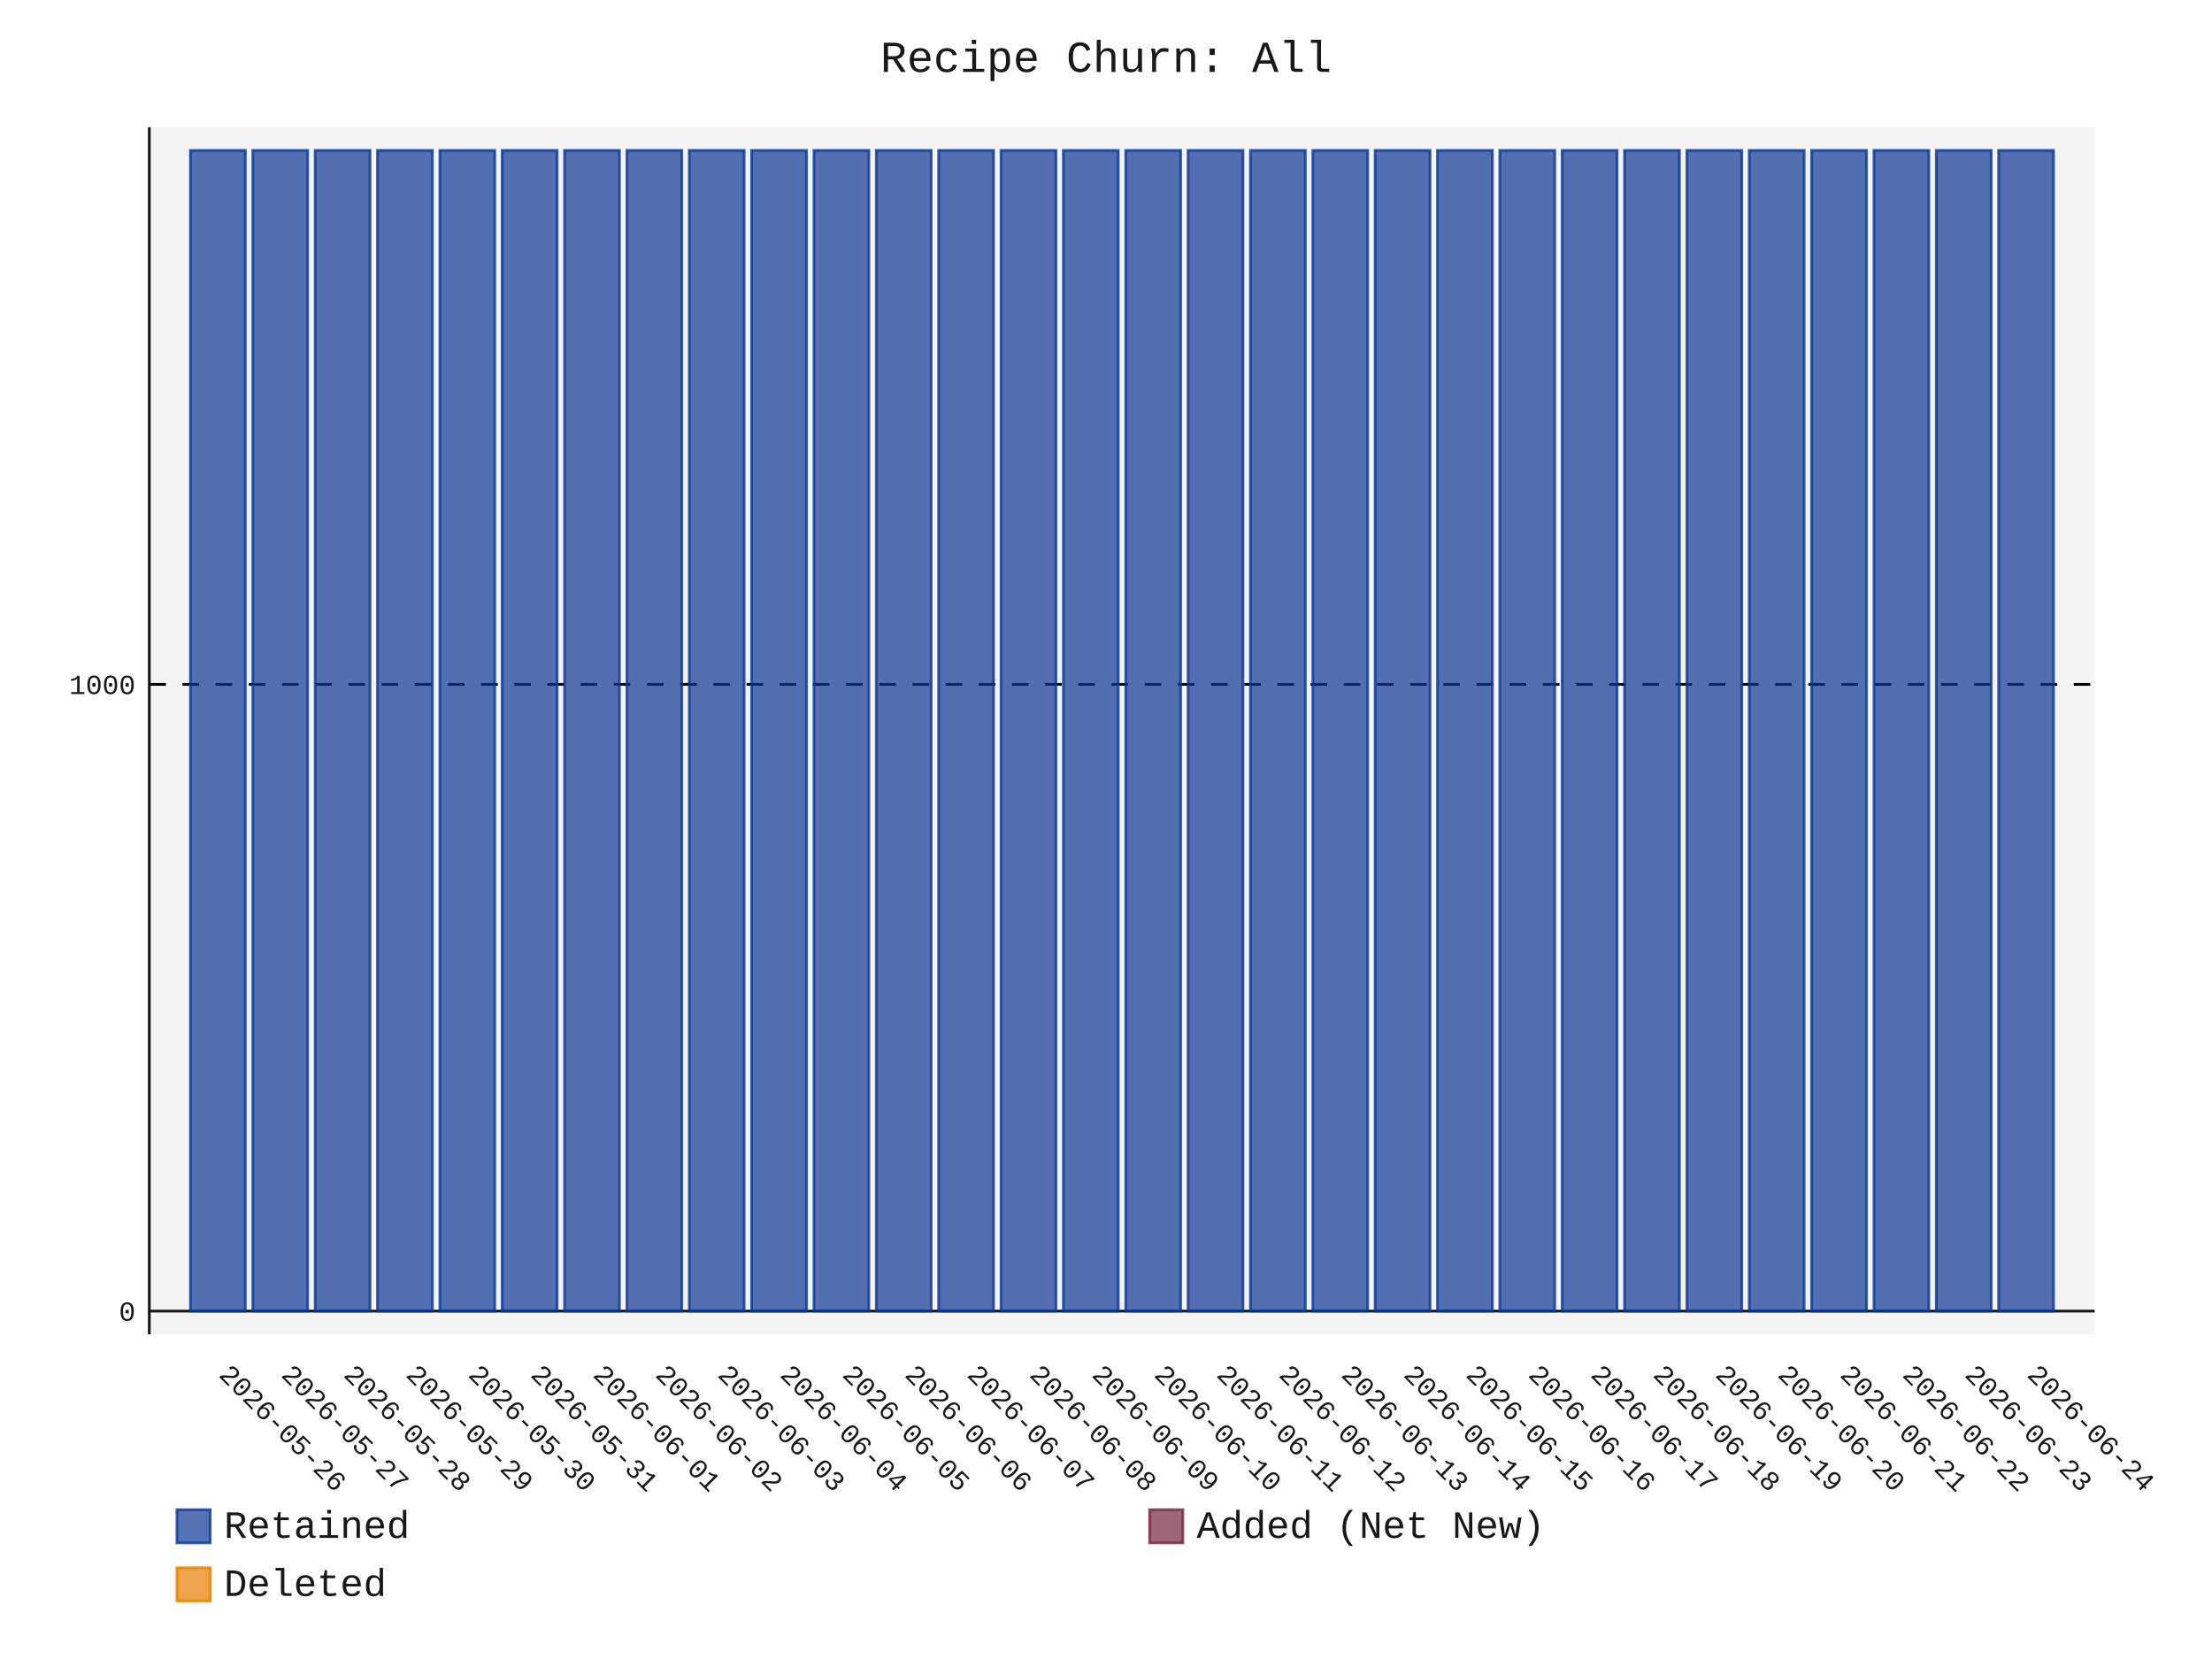
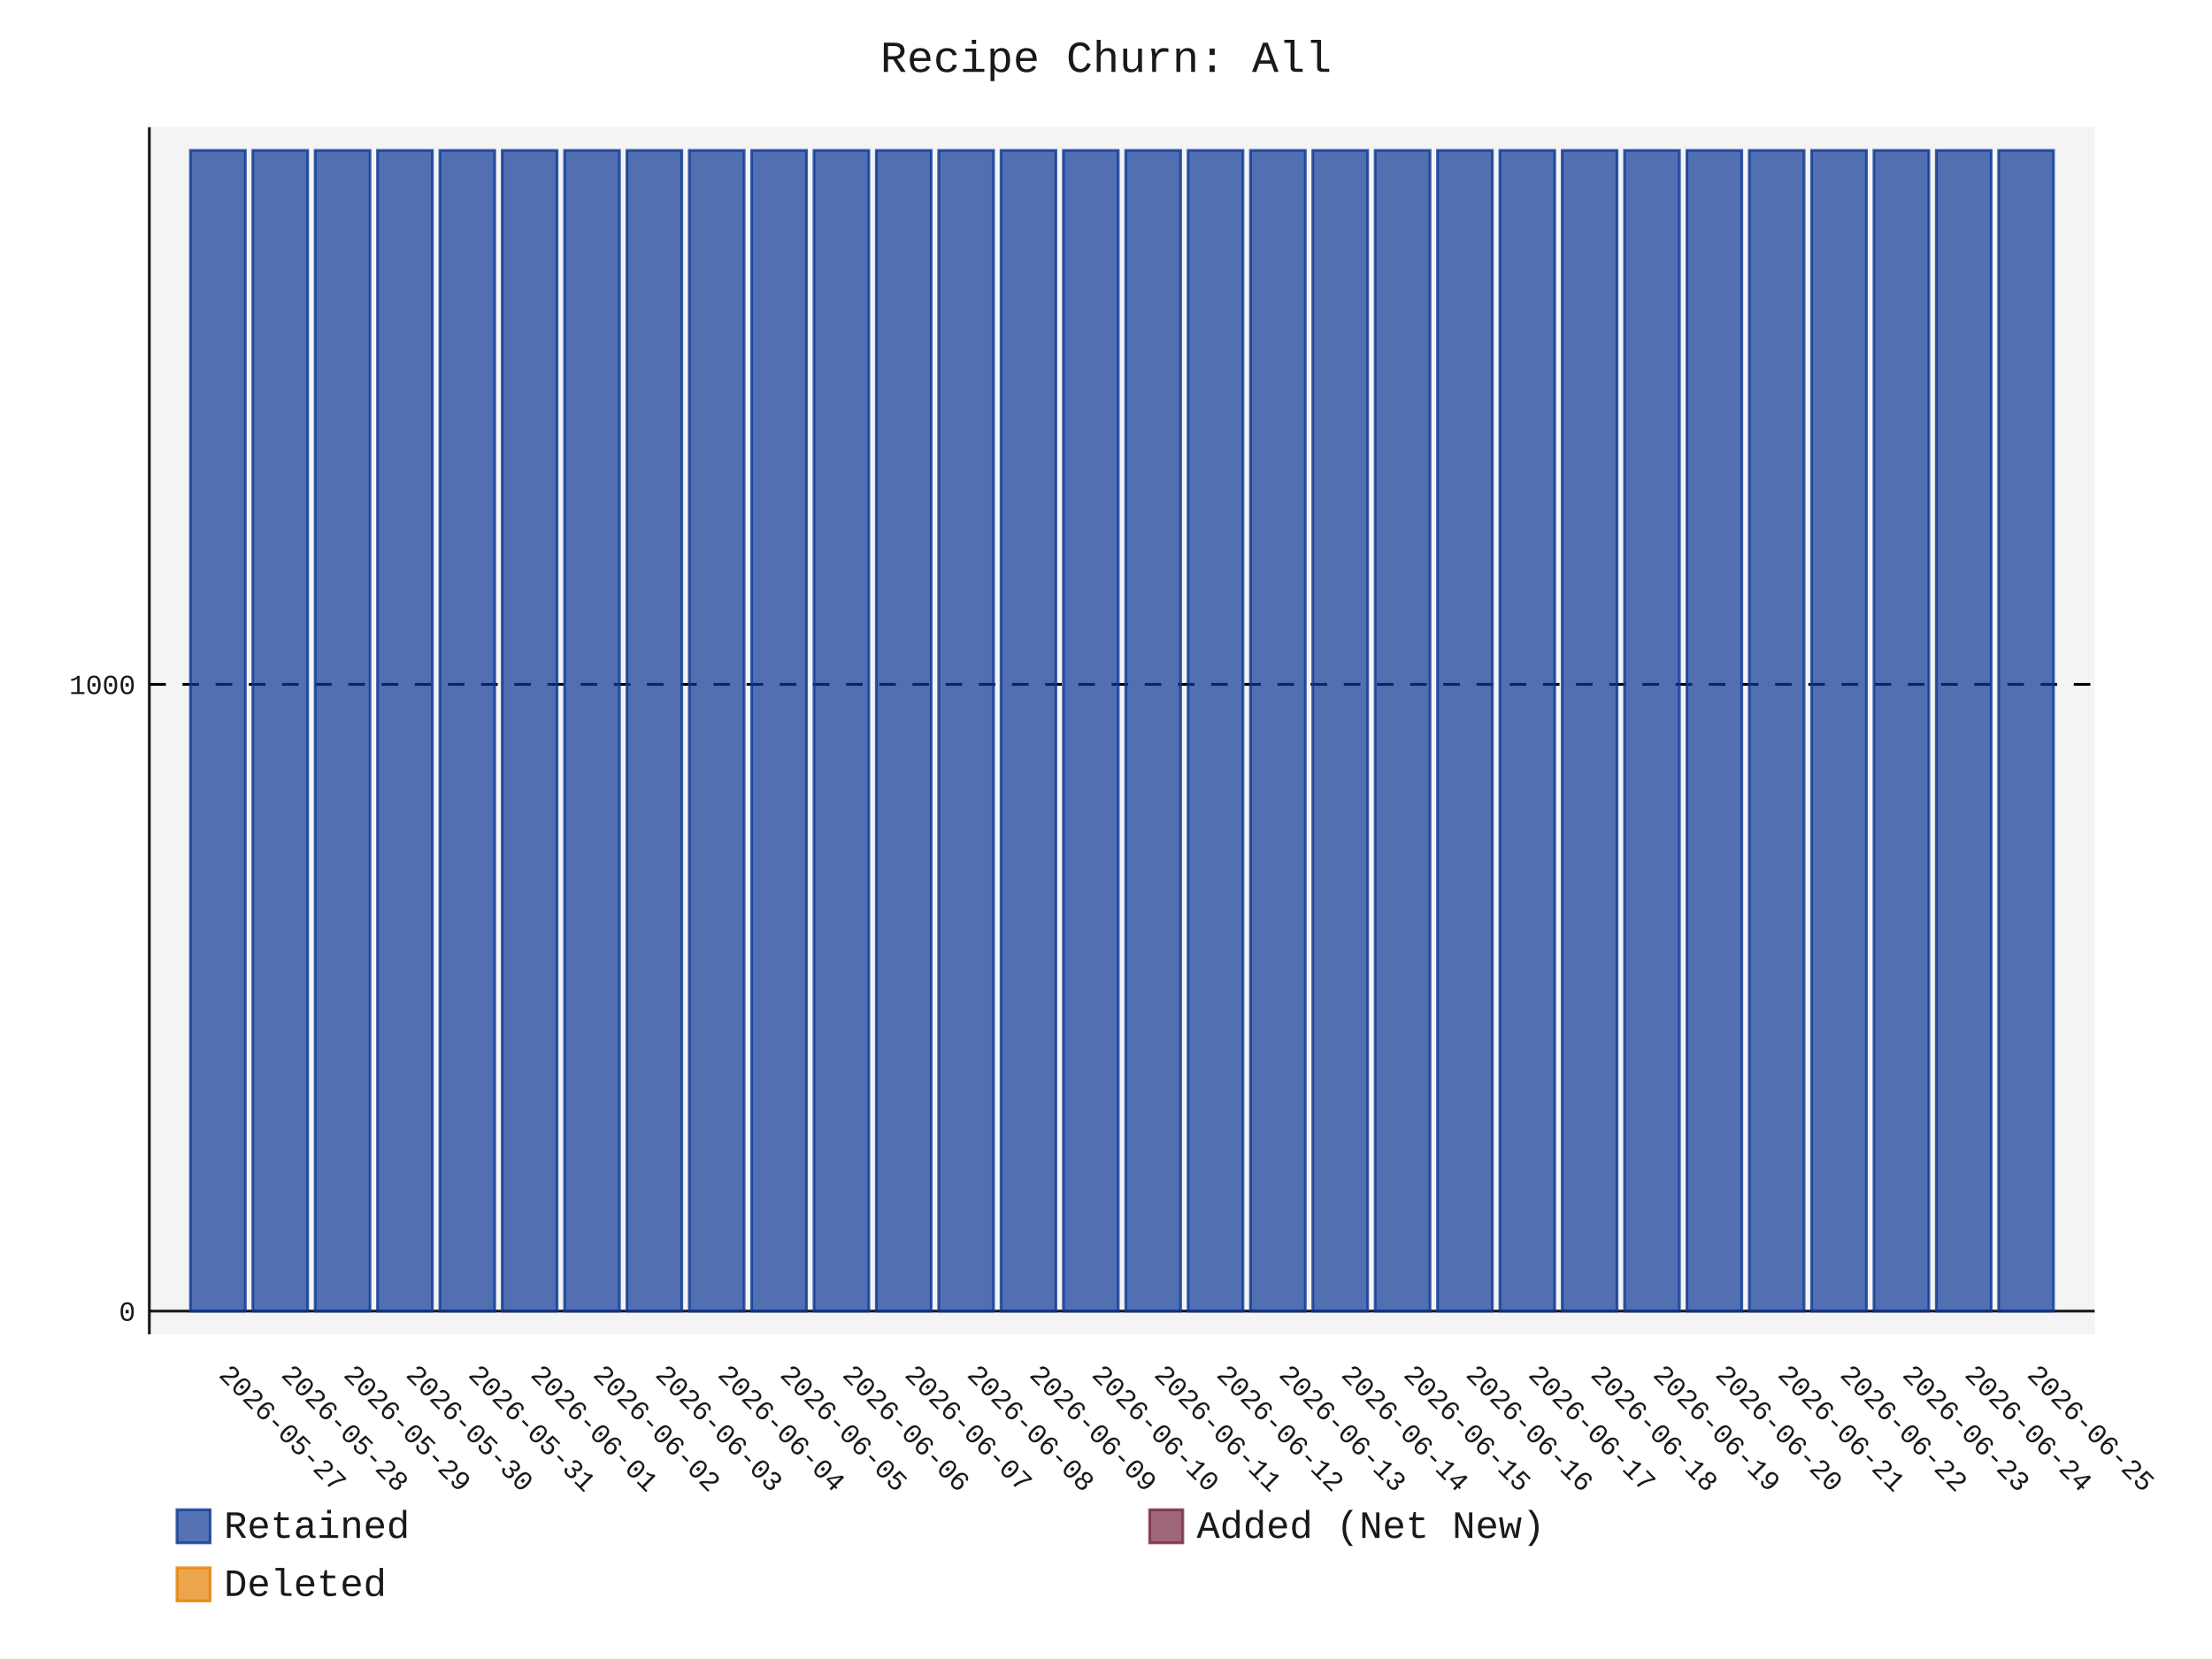
- <svg xmlns="http://www.w3.org/2000/svg" id="chart-4ea294ec-2086-452f-b49c-1ad17ffafcce" class="pygal-chart" viewBox="0 0 800 600">
+ <svg xmlns="http://www.w3.org/2000/svg" id="chart-05c0dc2a-1ed8-486a-aa47-1b2eb41c9c93" class="pygal-chart" viewBox="0 0 800 600">
  <defs>
-     <style type="text/css">#chart-4ea294ec-2086-452f-b49c-1ad17ffafcce{-webkit-user-select:none;-webkit-font-smoothing:antialiased;font-family:Consolas,"Liberation Mono",Menlo,Courier,monospace}#chart-4ea294ec-2086-452f-b49c-1ad17ffafcce .title{font-family:Consolas,"Liberation Mono",Menlo,Courier,monospace;font-size:16px}#chart-4ea294ec-2086-452f-b49c-1ad17ffafcce .legends .legend text{font-family:Consolas,"Liberation Mono",Menlo,Courier,monospace;font-size:14px}#chart-4ea294ec-2086-452f-b49c-1ad17ffafcce .axis text{font-family:Consolas,"Liberation Mono",Menlo,Courier,monospace;font-size:10px}#chart-4ea294ec-2086-452f-b49c-1ad17ffafcce .axis text.major{font-family:Consolas,"Liberation Mono",Menlo,Courier,monospace;font-size:10px}#chart-4ea294ec-2086-452f-b49c-1ad17ffafcce .text-overlay text.value{font-family:Consolas,"Liberation Mono",Menlo,Courier,monospace;font-size:16px}#chart-4ea294ec-2086-452f-b49c-1ad17ffafcce .text-overlay text.label{font-family:Consolas,"Liberation Mono",Menlo,Courier,monospace;font-size:10px}#chart-4ea294ec-2086-452f-b49c-1ad17ffafcce .tooltip{font-family:Consolas,"Liberation Mono",Menlo,Courier,monospace;font-size:14px}#chart-4ea294ec-2086-452f-b49c-1ad17ffafcce text.no_data{font-family:Consolas,"Liberation Mono",Menlo,Courier,monospace;font-size:64px}
- #chart-4ea294ec-2086-452f-b49c-1ad17ffafcce{background-color:transparent}#chart-4ea294ec-2086-452f-b49c-1ad17ffafcce path,#chart-4ea294ec-2086-452f-b49c-1ad17ffafcce line,#chart-4ea294ec-2086-452f-b49c-1ad17ffafcce rect,#chart-4ea294ec-2086-452f-b49c-1ad17ffafcce circle{-webkit-transition:150ms;-moz-transition:150ms;transition:150ms}#chart-4ea294ec-2086-452f-b49c-1ad17ffafcce .graph &gt; .background{fill:transparent}#chart-4ea294ec-2086-452f-b49c-1ad17ffafcce .plot &gt; .background{fill:rgba(240,240,240,0.7)}#chart-4ea294ec-2086-452f-b49c-1ad17ffafcce .graph{fill:rgba(0,0,0,0.9)}#chart-4ea294ec-2086-452f-b49c-1ad17ffafcce text.no_data{fill:rgba(0,0,0,0.9)}#chart-4ea294ec-2086-452f-b49c-1ad17ffafcce .title{fill:rgba(0,0,0,0.9)}#chart-4ea294ec-2086-452f-b49c-1ad17ffafcce .legends .legend text{fill:rgba(0,0,0,0.9)}#chart-4ea294ec-2086-452f-b49c-1ad17ffafcce .legends .legend:hover text{fill:rgba(0,0,0,0.9)}#chart-4ea294ec-2086-452f-b49c-1ad17ffafcce .axis .line{stroke:rgba(0,0,0,0.9)}#chart-4ea294ec-2086-452f-b49c-1ad17ffafcce .axis .guide.line{stroke:rgba(0,0,0,0.5)}#chart-4ea294ec-2086-452f-b49c-1ad17ffafcce .axis .major.line{stroke:rgba(0,0,0,0.9)}#chart-4ea294ec-2086-452f-b49c-1ad17ffafcce .axis text.major{fill:rgba(0,0,0,0.9)}#chart-4ea294ec-2086-452f-b49c-1ad17ffafcce .axis.y .guides:hover .guide.line,#chart-4ea294ec-2086-452f-b49c-1ad17ffafcce .line-graph .axis.x .guides:hover .guide.line,#chart-4ea294ec-2086-452f-b49c-1ad17ffafcce .stackedline-graph .axis.x .guides:hover .guide.line,#chart-4ea294ec-2086-452f-b49c-1ad17ffafcce .xy-graph .axis.x .guides:hover .guide.line{stroke:rgba(0,0,0,0.9)}#chart-4ea294ec-2086-452f-b49c-1ad17ffafcce .axis .guides:hover text{fill:rgba(0,0,0,0.9)}#chart-4ea294ec-2086-452f-b49c-1ad17ffafcce .reactive{fill-opacity:.7;stroke-opacity:.8;stroke-width:1}#chart-4ea294ec-2086-452f-b49c-1ad17ffafcce .ci{stroke:rgba(0,0,0,0.9)}#chart-4ea294ec-2086-452f-b49c-1ad17ffafcce .reactive.active,#chart-4ea294ec-2086-452f-b49c-1ad17ffafcce .active .reactive{fill-opacity:.8;stroke-opacity:.9;stroke-width:4}#chart-4ea294ec-2086-452f-b49c-1ad17ffafcce .ci .reactive.active{stroke-width:1.5}#chart-4ea294ec-2086-452f-b49c-1ad17ffafcce .series text{fill:rgba(0,0,0,0.9)}#chart-4ea294ec-2086-452f-b49c-1ad17ffafcce .tooltip rect{fill:rgba(240,240,240,0.7);stroke:rgba(0,0,0,0.9);-webkit-transition:opacity 150ms;-moz-transition:opacity 150ms;transition:opacity 150ms}#chart-4ea294ec-2086-452f-b49c-1ad17ffafcce .tooltip .label{fill:rgba(0,0,0,0.9)}#chart-4ea294ec-2086-452f-b49c-1ad17ffafcce .tooltip .label{fill:rgba(0,0,0,0.9)}#chart-4ea294ec-2086-452f-b49c-1ad17ffafcce .tooltip .legend{font-size:.8em;fill:rgba(0,0,0,0.5)}#chart-4ea294ec-2086-452f-b49c-1ad17ffafcce .tooltip .x_label{font-size:.6em;fill:rgba(0,0,0,0.9)}#chart-4ea294ec-2086-452f-b49c-1ad17ffafcce .tooltip .xlink{font-size:.5em;text-decoration:underline}#chart-4ea294ec-2086-452f-b49c-1ad17ffafcce .tooltip .value{font-size:1.5em}#chart-4ea294ec-2086-452f-b49c-1ad17ffafcce .bound{font-size:.5em}#chart-4ea294ec-2086-452f-b49c-1ad17ffafcce .max-value{font-size:.75em;fill:rgba(0,0,0,0.5)}#chart-4ea294ec-2086-452f-b49c-1ad17ffafcce .map-element{fill:rgba(240,240,240,0.7);stroke:rgba(0,0,0,0.5) !important}#chart-4ea294ec-2086-452f-b49c-1ad17ffafcce .map-element .reactive{fill-opacity:inherit;stroke-opacity:inherit}#chart-4ea294ec-2086-452f-b49c-1ad17ffafcce .color-0,#chart-4ea294ec-2086-452f-b49c-1ad17ffafcce .color-0 a:visited{stroke:rgb(12,55,149);fill:rgb(12,55,149)}#chart-4ea294ec-2086-452f-b49c-1ad17ffafcce .color-1,#chart-4ea294ec-2086-452f-b49c-1ad17ffafcce .color-1 a:visited{stroke:rgb(117,38,65);fill:rgb(117,38,65)}#chart-4ea294ec-2086-452f-b49c-1ad17ffafcce .color-2,#chart-4ea294ec-2086-452f-b49c-1ad17ffafcce .color-2 a:visited{stroke:rgb(228,127,0);fill:rgb(228,127,0)}#chart-4ea294ec-2086-452f-b49c-1ad17ffafcce .text-overlay .color-0 text{fill:black}#chart-4ea294ec-2086-452f-b49c-1ad17ffafcce .text-overlay .color-1 text{fill:black}#chart-4ea294ec-2086-452f-b49c-1ad17ffafcce .text-overlay .color-2 text{fill:black}
- #chart-4ea294ec-2086-452f-b49c-1ad17ffafcce text.no_data{text-anchor:middle}#chart-4ea294ec-2086-452f-b49c-1ad17ffafcce .guide.line{fill:none}#chart-4ea294ec-2086-452f-b49c-1ad17ffafcce .centered{text-anchor:middle}#chart-4ea294ec-2086-452f-b49c-1ad17ffafcce .title{text-anchor:middle}#chart-4ea294ec-2086-452f-b49c-1ad17ffafcce .legends .legend text{fill-opacity:1}#chart-4ea294ec-2086-452f-b49c-1ad17ffafcce .axis.x text{text-anchor:middle}#chart-4ea294ec-2086-452f-b49c-1ad17ffafcce .axis.x:not(.web) text[transform]{text-anchor:start}#chart-4ea294ec-2086-452f-b49c-1ad17ffafcce .axis.x:not(.web) text[transform].backwards{text-anchor:end}#chart-4ea294ec-2086-452f-b49c-1ad17ffafcce .axis.y text{text-anchor:end}#chart-4ea294ec-2086-452f-b49c-1ad17ffafcce .axis.y text[transform].backwards{text-anchor:start}#chart-4ea294ec-2086-452f-b49c-1ad17ffafcce .axis.y2 text{text-anchor:start}#chart-4ea294ec-2086-452f-b49c-1ad17ffafcce .axis.y2 text[transform].backwards{text-anchor:end}#chart-4ea294ec-2086-452f-b49c-1ad17ffafcce .axis .guide.line{stroke-dasharray:4,4;stroke:black}#chart-4ea294ec-2086-452f-b49c-1ad17ffafcce .axis .major.guide.line{stroke-dasharray:6,6;stroke:black}#chart-4ea294ec-2086-452f-b49c-1ad17ffafcce .horizontal .axis.y .guide.line,#chart-4ea294ec-2086-452f-b49c-1ad17ffafcce .horizontal .axis.y2 .guide.line,#chart-4ea294ec-2086-452f-b49c-1ad17ffafcce .vertical .axis.x .guide.line{opacity:0}#chart-4ea294ec-2086-452f-b49c-1ad17ffafcce .horizontal .axis.always_show .guide.line,#chart-4ea294ec-2086-452f-b49c-1ad17ffafcce .vertical .axis.always_show .guide.line{opacity:1 !important}#chart-4ea294ec-2086-452f-b49c-1ad17ffafcce .axis.y .guides:hover .guide.line,#chart-4ea294ec-2086-452f-b49c-1ad17ffafcce .axis.y2 .guides:hover .guide.line,#chart-4ea294ec-2086-452f-b49c-1ad17ffafcce .axis.x .guides:hover .guide.line{opacity:1}#chart-4ea294ec-2086-452f-b49c-1ad17ffafcce .axis .guides:hover text{opacity:1}#chart-4ea294ec-2086-452f-b49c-1ad17ffafcce .nofill{fill:none}#chart-4ea294ec-2086-452f-b49c-1ad17ffafcce .subtle-fill{fill-opacity:.2}#chart-4ea294ec-2086-452f-b49c-1ad17ffafcce .dot{stroke-width:1px;fill-opacity:1;stroke-opacity:1}#chart-4ea294ec-2086-452f-b49c-1ad17ffafcce .dot.active{stroke-width:5px}#chart-4ea294ec-2086-452f-b49c-1ad17ffafcce .dot.negative{fill:transparent}#chart-4ea294ec-2086-452f-b49c-1ad17ffafcce text,#chart-4ea294ec-2086-452f-b49c-1ad17ffafcce tspan{stroke:none !important}#chart-4ea294ec-2086-452f-b49c-1ad17ffafcce .series text.active{opacity:1}#chart-4ea294ec-2086-452f-b49c-1ad17ffafcce .tooltip rect{fill-opacity:.95;stroke-width:.5}#chart-4ea294ec-2086-452f-b49c-1ad17ffafcce .tooltip text{fill-opacity:1}#chart-4ea294ec-2086-452f-b49c-1ad17ffafcce .showable{visibility:hidden}#chart-4ea294ec-2086-452f-b49c-1ad17ffafcce .showable.shown{visibility:visible}#chart-4ea294ec-2086-452f-b49c-1ad17ffafcce .gauge-background{fill:rgba(229,229,229,1);stroke:none}#chart-4ea294ec-2086-452f-b49c-1ad17ffafcce .bg-lines{stroke:transparent;stroke-width:2px}</style>
+     <style type="text/css">#chart-05c0dc2a-1ed8-486a-aa47-1b2eb41c9c93{-webkit-user-select:none;-webkit-font-smoothing:antialiased;font-family:Consolas,"Liberation Mono",Menlo,Courier,monospace}#chart-05c0dc2a-1ed8-486a-aa47-1b2eb41c9c93 .title{font-family:Consolas,"Liberation Mono",Menlo,Courier,monospace;font-size:16px}#chart-05c0dc2a-1ed8-486a-aa47-1b2eb41c9c93 .legends .legend text{font-family:Consolas,"Liberation Mono",Menlo,Courier,monospace;font-size:14px}#chart-05c0dc2a-1ed8-486a-aa47-1b2eb41c9c93 .axis text{font-family:Consolas,"Liberation Mono",Menlo,Courier,monospace;font-size:10px}#chart-05c0dc2a-1ed8-486a-aa47-1b2eb41c9c93 .axis text.major{font-family:Consolas,"Liberation Mono",Menlo,Courier,monospace;font-size:10px}#chart-05c0dc2a-1ed8-486a-aa47-1b2eb41c9c93 .text-overlay text.value{font-family:Consolas,"Liberation Mono",Menlo,Courier,monospace;font-size:16px}#chart-05c0dc2a-1ed8-486a-aa47-1b2eb41c9c93 .text-overlay text.label{font-family:Consolas,"Liberation Mono",Menlo,Courier,monospace;font-size:10px}#chart-05c0dc2a-1ed8-486a-aa47-1b2eb41c9c93 .tooltip{font-family:Consolas,"Liberation Mono",Menlo,Courier,monospace;font-size:14px}#chart-05c0dc2a-1ed8-486a-aa47-1b2eb41c9c93 text.no_data{font-family:Consolas,"Liberation Mono",Menlo,Courier,monospace;font-size:64px}
+ #chart-05c0dc2a-1ed8-486a-aa47-1b2eb41c9c93{background-color:transparent}#chart-05c0dc2a-1ed8-486a-aa47-1b2eb41c9c93 path,#chart-05c0dc2a-1ed8-486a-aa47-1b2eb41c9c93 line,#chart-05c0dc2a-1ed8-486a-aa47-1b2eb41c9c93 rect,#chart-05c0dc2a-1ed8-486a-aa47-1b2eb41c9c93 circle{-webkit-transition:150ms;-moz-transition:150ms;transition:150ms}#chart-05c0dc2a-1ed8-486a-aa47-1b2eb41c9c93 .graph &gt; .background{fill:transparent}#chart-05c0dc2a-1ed8-486a-aa47-1b2eb41c9c93 .plot &gt; .background{fill:rgba(240,240,240,0.7)}#chart-05c0dc2a-1ed8-486a-aa47-1b2eb41c9c93 .graph{fill:rgba(0,0,0,0.9)}#chart-05c0dc2a-1ed8-486a-aa47-1b2eb41c9c93 text.no_data{fill:rgba(0,0,0,0.9)}#chart-05c0dc2a-1ed8-486a-aa47-1b2eb41c9c93 .title{fill:rgba(0,0,0,0.9)}#chart-05c0dc2a-1ed8-486a-aa47-1b2eb41c9c93 .legends .legend text{fill:rgba(0,0,0,0.9)}#chart-05c0dc2a-1ed8-486a-aa47-1b2eb41c9c93 .legends .legend:hover text{fill:rgba(0,0,0,0.9)}#chart-05c0dc2a-1ed8-486a-aa47-1b2eb41c9c93 .axis .line{stroke:rgba(0,0,0,0.9)}#chart-05c0dc2a-1ed8-486a-aa47-1b2eb41c9c93 .axis .guide.line{stroke:rgba(0,0,0,0.5)}#chart-05c0dc2a-1ed8-486a-aa47-1b2eb41c9c93 .axis .major.line{stroke:rgba(0,0,0,0.9)}#chart-05c0dc2a-1ed8-486a-aa47-1b2eb41c9c93 .axis text.major{fill:rgba(0,0,0,0.9)}#chart-05c0dc2a-1ed8-486a-aa47-1b2eb41c9c93 .axis.y .guides:hover .guide.line,#chart-05c0dc2a-1ed8-486a-aa47-1b2eb41c9c93 .line-graph .axis.x .guides:hover .guide.line,#chart-05c0dc2a-1ed8-486a-aa47-1b2eb41c9c93 .stackedline-graph .axis.x .guides:hover .guide.line,#chart-05c0dc2a-1ed8-486a-aa47-1b2eb41c9c93 .xy-graph .axis.x .guides:hover .guide.line{stroke:rgba(0,0,0,0.9)}#chart-05c0dc2a-1ed8-486a-aa47-1b2eb41c9c93 .axis .guides:hover text{fill:rgba(0,0,0,0.9)}#chart-05c0dc2a-1ed8-486a-aa47-1b2eb41c9c93 .reactive{fill-opacity:.7;stroke-opacity:.8;stroke-width:1}#chart-05c0dc2a-1ed8-486a-aa47-1b2eb41c9c93 .ci{stroke:rgba(0,0,0,0.9)}#chart-05c0dc2a-1ed8-486a-aa47-1b2eb41c9c93 .reactive.active,#chart-05c0dc2a-1ed8-486a-aa47-1b2eb41c9c93 .active .reactive{fill-opacity:.8;stroke-opacity:.9;stroke-width:4}#chart-05c0dc2a-1ed8-486a-aa47-1b2eb41c9c93 .ci .reactive.active{stroke-width:1.5}#chart-05c0dc2a-1ed8-486a-aa47-1b2eb41c9c93 .series text{fill:rgba(0,0,0,0.9)}#chart-05c0dc2a-1ed8-486a-aa47-1b2eb41c9c93 .tooltip rect{fill:rgba(240,240,240,0.7);stroke:rgba(0,0,0,0.9);-webkit-transition:opacity 150ms;-moz-transition:opacity 150ms;transition:opacity 150ms}#chart-05c0dc2a-1ed8-486a-aa47-1b2eb41c9c93 .tooltip .label{fill:rgba(0,0,0,0.9)}#chart-05c0dc2a-1ed8-486a-aa47-1b2eb41c9c93 .tooltip .label{fill:rgba(0,0,0,0.9)}#chart-05c0dc2a-1ed8-486a-aa47-1b2eb41c9c93 .tooltip .legend{font-size:.8em;fill:rgba(0,0,0,0.5)}#chart-05c0dc2a-1ed8-486a-aa47-1b2eb41c9c93 .tooltip .x_label{font-size:.6em;fill:rgba(0,0,0,0.9)}#chart-05c0dc2a-1ed8-486a-aa47-1b2eb41c9c93 .tooltip .xlink{font-size:.5em;text-decoration:underline}#chart-05c0dc2a-1ed8-486a-aa47-1b2eb41c9c93 .tooltip .value{font-size:1.5em}#chart-05c0dc2a-1ed8-486a-aa47-1b2eb41c9c93 .bound{font-size:.5em}#chart-05c0dc2a-1ed8-486a-aa47-1b2eb41c9c93 .max-value{font-size:.75em;fill:rgba(0,0,0,0.5)}#chart-05c0dc2a-1ed8-486a-aa47-1b2eb41c9c93 .map-element{fill:rgba(240,240,240,0.7);stroke:rgba(0,0,0,0.5) !important}#chart-05c0dc2a-1ed8-486a-aa47-1b2eb41c9c93 .map-element .reactive{fill-opacity:inherit;stroke-opacity:inherit}#chart-05c0dc2a-1ed8-486a-aa47-1b2eb41c9c93 .color-0,#chart-05c0dc2a-1ed8-486a-aa47-1b2eb41c9c93 .color-0 a:visited{stroke:rgb(12,55,149);fill:rgb(12,55,149)}#chart-05c0dc2a-1ed8-486a-aa47-1b2eb41c9c93 .color-1,#chart-05c0dc2a-1ed8-486a-aa47-1b2eb41c9c93 .color-1 a:visited{stroke:rgb(117,38,65);fill:rgb(117,38,65)}#chart-05c0dc2a-1ed8-486a-aa47-1b2eb41c9c93 .color-2,#chart-05c0dc2a-1ed8-486a-aa47-1b2eb41c9c93 .color-2 a:visited{stroke:rgb(228,127,0);fill:rgb(228,127,0)}#chart-05c0dc2a-1ed8-486a-aa47-1b2eb41c9c93 .text-overlay .color-0 text{fill:black}#chart-05c0dc2a-1ed8-486a-aa47-1b2eb41c9c93 .text-overlay .color-1 text{fill:black}#chart-05c0dc2a-1ed8-486a-aa47-1b2eb41c9c93 .text-overlay .color-2 text{fill:black}
+ #chart-05c0dc2a-1ed8-486a-aa47-1b2eb41c9c93 text.no_data{text-anchor:middle}#chart-05c0dc2a-1ed8-486a-aa47-1b2eb41c9c93 .guide.line{fill:none}#chart-05c0dc2a-1ed8-486a-aa47-1b2eb41c9c93 .centered{text-anchor:middle}#chart-05c0dc2a-1ed8-486a-aa47-1b2eb41c9c93 .title{text-anchor:middle}#chart-05c0dc2a-1ed8-486a-aa47-1b2eb41c9c93 .legends .legend text{fill-opacity:1}#chart-05c0dc2a-1ed8-486a-aa47-1b2eb41c9c93 .axis.x text{text-anchor:middle}#chart-05c0dc2a-1ed8-486a-aa47-1b2eb41c9c93 .axis.x:not(.web) text[transform]{text-anchor:start}#chart-05c0dc2a-1ed8-486a-aa47-1b2eb41c9c93 .axis.x:not(.web) text[transform].backwards{text-anchor:end}#chart-05c0dc2a-1ed8-486a-aa47-1b2eb41c9c93 .axis.y text{text-anchor:end}#chart-05c0dc2a-1ed8-486a-aa47-1b2eb41c9c93 .axis.y text[transform].backwards{text-anchor:start}#chart-05c0dc2a-1ed8-486a-aa47-1b2eb41c9c93 .axis.y2 text{text-anchor:start}#chart-05c0dc2a-1ed8-486a-aa47-1b2eb41c9c93 .axis.y2 text[transform].backwards{text-anchor:end}#chart-05c0dc2a-1ed8-486a-aa47-1b2eb41c9c93 .axis .guide.line{stroke-dasharray:4,4;stroke:black}#chart-05c0dc2a-1ed8-486a-aa47-1b2eb41c9c93 .axis .major.guide.line{stroke-dasharray:6,6;stroke:black}#chart-05c0dc2a-1ed8-486a-aa47-1b2eb41c9c93 .horizontal .axis.y .guide.line,#chart-05c0dc2a-1ed8-486a-aa47-1b2eb41c9c93 .horizontal .axis.y2 .guide.line,#chart-05c0dc2a-1ed8-486a-aa47-1b2eb41c9c93 .vertical .axis.x .guide.line{opacity:0}#chart-05c0dc2a-1ed8-486a-aa47-1b2eb41c9c93 .horizontal .axis.always_show .guide.line,#chart-05c0dc2a-1ed8-486a-aa47-1b2eb41c9c93 .vertical .axis.always_show .guide.line{opacity:1 !important}#chart-05c0dc2a-1ed8-486a-aa47-1b2eb41c9c93 .axis.y .guides:hover .guide.line,#chart-05c0dc2a-1ed8-486a-aa47-1b2eb41c9c93 .axis.y2 .guides:hover .guide.line,#chart-05c0dc2a-1ed8-486a-aa47-1b2eb41c9c93 .axis.x .guides:hover .guide.line{opacity:1}#chart-05c0dc2a-1ed8-486a-aa47-1b2eb41c9c93 .axis .guides:hover text{opacity:1}#chart-05c0dc2a-1ed8-486a-aa47-1b2eb41c9c93 .nofill{fill:none}#chart-05c0dc2a-1ed8-486a-aa47-1b2eb41c9c93 .subtle-fill{fill-opacity:.2}#chart-05c0dc2a-1ed8-486a-aa47-1b2eb41c9c93 .dot{stroke-width:1px;fill-opacity:1;stroke-opacity:1}#chart-05c0dc2a-1ed8-486a-aa47-1b2eb41c9c93 .dot.active{stroke-width:5px}#chart-05c0dc2a-1ed8-486a-aa47-1b2eb41c9c93 .dot.negative{fill:transparent}#chart-05c0dc2a-1ed8-486a-aa47-1b2eb41c9c93 text,#chart-05c0dc2a-1ed8-486a-aa47-1b2eb41c9c93 tspan{stroke:none !important}#chart-05c0dc2a-1ed8-486a-aa47-1b2eb41c9c93 .series text.active{opacity:1}#chart-05c0dc2a-1ed8-486a-aa47-1b2eb41c9c93 .tooltip rect{fill-opacity:.95;stroke-width:.5}#chart-05c0dc2a-1ed8-486a-aa47-1b2eb41c9c93 .tooltip text{fill-opacity:1}#chart-05c0dc2a-1ed8-486a-aa47-1b2eb41c9c93 .showable{visibility:hidden}#chart-05c0dc2a-1ed8-486a-aa47-1b2eb41c9c93 .showable.shown{visibility:visible}#chart-05c0dc2a-1ed8-486a-aa47-1b2eb41c9c93 .gauge-background{fill:rgba(229,229,229,1);stroke:none}#chart-05c0dc2a-1ed8-486a-aa47-1b2eb41c9c93 .bg-lines{stroke:transparent;stroke-width:2px}</style>
  </defs>
  <g class="graph stackedbar-graph vertical">
    <rect x="0" y="0" width="800" height="600" class="background" />
    <g transform="translate(54, 46)" class="plot">
      <rect x="0" y="0" width="703.574" height="436.574" class="background" />
      <g class="axis y always_show">
        <g class="guides">
          <path d="M0 428.178 h703.574" class="axis major line" />
          <text x="-5" y="431.678" class="major">0</text>
        </g>
        <g class="guides">
          <path d="M0 201.514 h703.574" class="major guide line" />
          <text x="-5" y="205.014" class="major">1000</text>
        </g>
      </g>
      <g class="axis x">
        <path d="M0 0 v436.574" class="line" />
        <g class="guides">
          <path d="M24.805 0 v436.574" class="guide line" />
-           <text x="24.805" y="451.574" class="" transform="rotate(45 24.80548 451.5736)">2026-05-26</text>
+           <text x="24.805" y="451.574" class="" transform="rotate(45 24.80548 451.5736)">2026-05-27</text>
        </g>
        <g class="guides">
          <path d="M47.356 0 v436.574" class="guide line" />
-           <text x="47.356" y="451.574" class="" transform="rotate(45 47.35592 451.5736)">2026-05-27</text>
+           <text x="47.356" y="451.574" class="" transform="rotate(45 47.35592 451.5736)">2026-05-28</text>
        </g>
        <g class="guides">
          <path d="M69.906 0 v436.574" class="guide line" />
-           <text x="69.906" y="451.574" class="" transform="rotate(45 69.90635 451.5736)">2026-05-28</text>
+           <text x="69.906" y="451.574" class="" transform="rotate(45 69.90635 451.5736)">2026-05-29</text>
        </g>
        <g class="guides">
          <path d="M92.457 0 v436.574" class="guide line" />
-           <text x="92.457" y="451.574" class="" transform="rotate(45 92.45679 451.5736)">2026-05-29</text>
+           <text x="92.457" y="451.574" class="" transform="rotate(45 92.45679 451.5736)">2026-05-30</text>
        </g>
        <g class="guides">
          <path d="M115.007 0 v436.574" class="guide line" />
-           <text x="115.007" y="451.574" class="" transform="rotate(45 115.0072 451.5736)">2026-05-30</text>
+           <text x="115.007" y="451.574" class="" transform="rotate(45 115.0072 451.5736)">2026-05-31</text>
        </g>
        <g class="guides">
          <path d="M137.558 0 v436.574" class="guide line" />
-           <text x="137.558" y="451.574" class="" transform="rotate(45 137.5577 451.5736)">2026-05-31</text>
+           <text x="137.558" y="451.574" class="" transform="rotate(45 137.5577 451.5736)">2026-06-01</text>
        </g>
        <g class="guides">
          <path d="M160.108 0 v436.574" class="guide line" />
-           <text x="160.108" y="451.574" class="" transform="rotate(45 160.1081 451.5736)">2026-06-01</text>
+           <text x="160.108" y="451.574" class="" transform="rotate(45 160.1081 451.5736)">2026-06-02</text>
        </g>
        <g class="guides">
          <path d="M182.659 0 v436.574" class="guide line" />
-           <text x="182.659" y="451.574" class="" transform="rotate(45 182.6585 451.5736)">2026-06-02</text>
+           <text x="182.659" y="451.574" class="" transform="rotate(45 182.6585 451.5736)">2026-06-03</text>
        </g>
        <g class="guides">
          <path d="M205.209 0 v436.574" class="guide line" />
-           <text x="205.209" y="451.574" class="" transform="rotate(45 205.209 451.5736)">2026-06-03</text>
+           <text x="205.209" y="451.574" class="" transform="rotate(45 205.209 451.5736)">2026-06-04</text>
        </g>
        <g class="guides">
          <path d="M227.759 0 v436.574" class="guide line" />
-           <text x="227.759" y="451.574" class="" transform="rotate(45 227.7594 451.5736)">2026-06-04</text>
+           <text x="227.759" y="451.574" class="" transform="rotate(45 227.7594 451.5736)">2026-06-05</text>
        </g>
        <g class="guides">
          <path d="M250.31 0 v436.574" class="guide line" />
-           <text x="250.31" y="451.574" class="" transform="rotate(45 250.3098 451.5736)">2026-06-05</text>
+           <text x="250.31" y="451.574" class="" transform="rotate(45 250.3098 451.5736)">2026-06-06</text>
        </g>
        <g class="guides">
          <path d="M272.86 0 v436.574" class="guide line" />
-           <text x="272.86" y="451.574" class="" transform="rotate(45 272.8603 451.5736)">2026-06-06</text>
+           <text x="272.86" y="451.574" class="" transform="rotate(45 272.8603 451.5736)">2026-06-07</text>
        </g>
        <g class="guides">
          <path d="M295.411 0 v436.574" class="guide line" />
-           <text x="295.411" y="451.574" class="" transform="rotate(45 295.4107 451.5736)">2026-06-07</text>
+           <text x="295.411" y="451.574" class="" transform="rotate(45 295.4107 451.5736)">2026-06-08</text>
        </g>
        <g class="guides">
          <path d="M317.961 0 v436.574" class="guide line" />
-           <text x="317.961" y="451.574" class="" transform="rotate(45 317.9611 451.5736)">2026-06-08</text>
+           <text x="317.961" y="451.574" class="" transform="rotate(45 317.9611 451.5736)">2026-06-09</text>
        </g>
        <g class="guides">
          <path d="M340.512 0 v436.574" class="guide line" />
-           <text x="340.512" y="451.574" class="" transform="rotate(45 340.5116 451.5736)">2026-06-09</text>
+           <text x="340.512" y="451.574" class="" transform="rotate(45 340.5116 451.5736)">2026-06-10</text>
        </g>
        <g class="guides">
          <path d="M363.062 0 v436.574" class="guide line" />
-           <text x="363.062" y="451.574" class="" transform="rotate(45 363.062 451.5736)">2026-06-10</text>
+           <text x="363.062" y="451.574" class="" transform="rotate(45 363.062 451.5736)">2026-06-11</text>
        </g>
        <g class="guides">
          <path d="M385.612 0 v436.574" class="guide line" />
-           <text x="385.612" y="451.574" class="" transform="rotate(45 385.6125 451.5736)">2026-06-11</text>
+           <text x="385.612" y="451.574" class="" transform="rotate(45 385.6125 451.5736)">2026-06-12</text>
        </g>
        <g class="guides">
          <path d="M408.163 0 v436.574" class="guide line" />
-           <text x="408.163" y="451.574" class="" transform="rotate(45 408.1629 451.5736)">2026-06-12</text>
+           <text x="408.163" y="451.574" class="" transform="rotate(45 408.1629 451.5736)">2026-06-13</text>
        </g>
        <g class="guides">
          <path d="M430.713 0 v436.574" class="guide line" />
-           <text x="430.713" y="451.574" class="" transform="rotate(45 430.7133 451.5736)">2026-06-13</text>
+           <text x="430.713" y="451.574" class="" transform="rotate(45 430.7133 451.5736)">2026-06-14</text>
        </g>
        <g class="guides">
          <path d="M453.264 0 v436.574" class="guide line" />
-           <text x="453.264" y="451.574" class="" transform="rotate(45 453.2638 451.5736)">2026-06-14</text>
+           <text x="453.264" y="451.574" class="" transform="rotate(45 453.2638 451.5736)">2026-06-15</text>
        </g>
        <g class="guides">
          <path d="M475.814 0 v436.574" class="guide line" />
-           <text x="475.814" y="451.574" class="" transform="rotate(45 475.8142 451.5736)">2026-06-15</text>
+           <text x="475.814" y="451.574" class="" transform="rotate(45 475.8142 451.5736)">2026-06-16</text>
        </g>
        <g class="guides">
          <path d="M498.365 0 v436.574" class="guide line" />
-           <text x="498.365" y="451.574" class="" transform="rotate(45 498.3646 451.5736)">2026-06-16</text>
+           <text x="498.365" y="451.574" class="" transform="rotate(45 498.3646 451.5736)">2026-06-17</text>
        </g>
        <g class="guides">
          <path d="M520.915 0 v436.574" class="guide line" />
-           <text x="520.915" y="451.574" class="" transform="rotate(45 520.9151 451.5736)">2026-06-17</text>
+           <text x="520.915" y="451.574" class="" transform="rotate(45 520.9151 451.5736)">2026-06-18</text>
        </g>
        <g class="guides">
          <path d="M543.466 0 v436.574" class="guide line" />
-           <text x="543.465" y="451.574" class="" transform="rotate(45 543.4655 451.5736)">2026-06-18</text>
+           <text x="543.465" y="451.574" class="" transform="rotate(45 543.4655 451.5736)">2026-06-19</text>
        </g>
        <g class="guides">
          <path d="M566.016 0 v436.574" class="guide line" />
-           <text x="566.016" y="451.574" class="" transform="rotate(45 566.0159 451.5736)">2026-06-19</text>
+           <text x="566.016" y="451.574" class="" transform="rotate(45 566.0159 451.5736)">2026-06-20</text>
        </g>
        <g class="guides">
          <path d="M588.566 0 v436.574" class="guide line" />
-           <text x="588.566" y="451.574" class="" transform="rotate(45 588.5664 451.5736)">2026-06-20</text>
+           <text x="588.566" y="451.574" class="" transform="rotate(45 588.5664 451.5736)">2026-06-21</text>
        </g>
        <g class="guides">
          <path d="M611.117 0 v436.574" class="guide line" />
-           <text x="611.117" y="451.574" class="" transform="rotate(45 611.1168 451.5736)">2026-06-21</text>
+           <text x="611.117" y="451.574" class="" transform="rotate(45 611.1168 451.5736)">2026-06-22</text>
        </g>
        <g class="guides">
          <path d="M633.667 0 v436.574" class="guide line" />
-           <text x="633.667" y="451.574" class="" transform="rotate(45 633.6672 451.5736)">2026-06-22</text>
+           <text x="633.667" y="451.574" class="" transform="rotate(45 633.6672 451.5736)">2026-06-23</text>
        </g>
        <g class="guides">
          <path d="M656.218 0 v436.574" class="guide line" />
-           <text x="656.218" y="451.574" class="" transform="rotate(45 656.2177 451.5736)">2026-06-23</text>
+           <text x="656.218" y="451.574" class="" transform="rotate(45 656.2177 451.5736)">2026-06-24</text>
        </g>
        <g class="guides">
          <path d="M678.768 0 v436.574" class="guide line" />
-           <text x="678.768" y="451.574" class="" transform="rotate(45 678.7681 451.5736)">2026-06-24</text>
+           <text x="678.768" y="451.574" class="" transform="rotate(45 678.7681 451.5736)">2026-06-25</text>
        </g>
      </g>
      <g class="series serie-0 color-0">
        <g class="bars">
          <g class="bar">
            <rect x="14.883" y="8.396" rx="0" ry="0" width="19.844" height="419.782" class="rect reactive tooltip-trigger" />
          </g>
          <g class="bar">
            <rect x="37.434" y="8.396" rx="0" ry="0" width="19.844" height="419.782" class="rect reactive tooltip-trigger" />
          </g>
          <g class="bar">
            <rect x="59.984" y="8.396" rx="0" ry="0" width="19.844" height="419.782" class="rect reactive tooltip-trigger" />
          </g>
          <g class="bar">
            <rect x="82.535" y="8.396" rx="0" ry="0" width="19.844" height="419.782" class="rect reactive tooltip-trigger" />
          </g>
          <g class="bar">
            <rect x="105.085" y="8.396" rx="0" ry="0" width="19.844" height="419.782" class="rect reactive tooltip-trigger" />
          </g>
          <g class="bar">
            <rect x="127.635" y="8.396" rx="0" ry="0" width="19.844" height="419.782" class="rect reactive tooltip-trigger" />
          </g>
          <g class="bar">
            <rect x="150.186" y="8.396" rx="0" ry="0" width="19.844" height="419.782" class="rect reactive tooltip-trigger" />
          </g>
          <g class="bar">
            <rect x="172.736" y="8.396" rx="0" ry="0" width="19.844" height="419.782" class="rect reactive tooltip-trigger" />
          </g>
          <g class="bar">
            <rect x="195.287" y="8.396" rx="0" ry="0" width="19.844" height="419.782" class="rect reactive tooltip-trigger" />
          </g>
          <g class="bar">
            <rect x="217.837" y="8.396" rx="0" ry="0" width="19.844" height="419.782" class="rect reactive tooltip-trigger" />
          </g>
          <g class="bar">
            <rect x="240.388" y="8.396" rx="0" ry="0" width="19.844" height="419.782" class="rect reactive tooltip-trigger" />
          </g>
          <g class="bar">
            <rect x="262.938" y="8.396" rx="0" ry="0" width="19.844" height="419.782" class="rect reactive tooltip-trigger" />
          </g>
          <g class="bar">
            <rect x="285.489" y="8.396" rx="0" ry="0" width="19.844" height="419.782" class="rect reactive tooltip-trigger" />
          </g>
          <g class="bar">
            <rect x="308.039" y="8.396" rx="0" ry="0" width="19.844" height="419.782" class="rect reactive tooltip-trigger" />
          </g>
          <g class="bar">
            <rect x="330.589" y="8.396" rx="0" ry="0" width="19.844" height="419.782" class="rect reactive tooltip-trigger" />
          </g>
          <g class="bar">
            <rect x="353.14" y="8.396" rx="0" ry="0" width="19.844" height="419.782" class="rect reactive tooltip-trigger" />
          </g>
          <g class="bar">
            <rect x="375.69" y="8.396" rx="0" ry="0" width="19.844" height="419.782" class="rect reactive tooltip-trigger" />
          </g>
          <g class="bar">
            <rect x="398.241" y="8.396" rx="0" ry="0" width="19.844" height="419.782" class="rect reactive tooltip-trigger" />
          </g>
          <g class="bar">
            <rect x="420.791" y="8.396" rx="0" ry="0" width="19.844" height="419.782" class="rect reactive tooltip-trigger" />
          </g>
          <g class="bar">
            <rect x="443.342" y="8.396" rx="0" ry="0" width="19.844" height="419.782" class="rect reactive tooltip-trigger" />
          </g>
          <g class="bar">
            <rect x="465.892" y="8.396" rx="0" ry="0" width="19.844" height="419.782" class="rect reactive tooltip-trigger" />
          </g>
          <g class="bar">
            <rect x="488.442" y="8.396" rx="0" ry="0" width="19.844" height="419.782" class="rect reactive tooltip-trigger" />
          </g>
          <g class="bar">
            <rect x="510.993" y="8.396" rx="0" ry="0" width="19.844" height="419.782" class="rect reactive tooltip-trigger" />
          </g>
          <g class="bar">
            <rect x="533.543" y="8.396" rx="0" ry="0" width="19.844" height="419.782" class="rect reactive tooltip-trigger" />
          </g>
          <g class="bar">
            <rect x="556.094" y="8.396" rx="0" ry="0" width="19.844" height="419.782" class="rect reactive tooltip-trigger" />
          </g>
          <g class="bar">
            <rect x="578.644" y="8.396" rx="0" ry="0" width="19.844" height="419.782" class="rect reactive tooltip-trigger" />
          </g>
          <g class="bar">
            <rect x="601.195" y="8.396" rx="0" ry="0" width="19.844" height="419.782" class="rect reactive tooltip-trigger" />
          </g>
          <g class="bar">
            <rect x="623.745" y="8.396" rx="0" ry="0" width="19.844" height="419.782" class="rect reactive tooltip-trigger" />
          </g>
          <g class="bar">
            <rect x="646.295" y="8.396" rx="0" ry="0" width="19.844" height="419.782" class="rect reactive tooltip-trigger" />
          </g>
          <g class="bar">
            <rect x="668.846" y="8.396" rx="0" ry="0" width="19.844" height="419.782" class="rect reactive tooltip-trigger" />
          </g>
        </g>
      </g>
      <g class="series serie-1 color-1">
        <g class="bars">
          <g class="bar">
            <rect x="14.883" y="8.396" rx="0" ry="0" width="19.844" height="0.0" class="rect reactive tooltip-trigger" />
          </g>
          <g class="bar">
            <rect x="37.434" y="8.396" rx="0" ry="0" width="19.844" height="0.0" class="rect reactive tooltip-trigger" />
          </g>
          <g class="bar">
            <rect x="59.984" y="8.396" rx="0" ry="0" width="19.844" height="0.0" class="rect reactive tooltip-trigger" />
          </g>
          <g class="bar">
            <rect x="82.535" y="8.396" rx="0" ry="0" width="19.844" height="0.0" class="rect reactive tooltip-trigger" />
          </g>
          <g class="bar">
            <rect x="105.085" y="8.396" rx="0" ry="0" width="19.844" height="0.0" class="rect reactive tooltip-trigger" />
          </g>
          <g class="bar">
            <rect x="127.635" y="8.396" rx="0" ry="0" width="19.844" height="0.0" class="rect reactive tooltip-trigger" />
          </g>
          <g class="bar">
            <rect x="150.186" y="8.396" rx="0" ry="0" width="19.844" height="0.0" class="rect reactive tooltip-trigger" />
          </g>
          <g class="bar">
            <rect x="172.736" y="8.396" rx="0" ry="0" width="19.844" height="0.0" class="rect reactive tooltip-trigger" />
          </g>
          <g class="bar">
            <rect x="195.287" y="8.396" rx="0" ry="0" width="19.844" height="0.0" class="rect reactive tooltip-trigger" />
          </g>
          <g class="bar">
            <rect x="217.837" y="8.396" rx="0" ry="0" width="19.844" height="0.0" class="rect reactive tooltip-trigger" />
          </g>
          <g class="bar">
            <rect x="240.388" y="8.396" rx="0" ry="0" width="19.844" height="0.0" class="rect reactive tooltip-trigger" />
          </g>
          <g class="bar">
            <rect x="262.938" y="8.396" rx="0" ry="0" width="19.844" height="0.0" class="rect reactive tooltip-trigger" />
          </g>
          <g class="bar">
            <rect x="285.489" y="8.396" rx="0" ry="0" width="19.844" height="0.0" class="rect reactive tooltip-trigger" />
          </g>
          <g class="bar">
            <rect x="308.039" y="8.396" rx="0" ry="0" width="19.844" height="0.0" class="rect reactive tooltip-trigger" />
          </g>
          <g class="bar">
            <rect x="330.589" y="8.396" rx="0" ry="0" width="19.844" height="0.0" class="rect reactive tooltip-trigger" />
          </g>
          <g class="bar">
            <rect x="353.14" y="8.396" rx="0" ry="0" width="19.844" height="0.0" class="rect reactive tooltip-trigger" />
          </g>
          <g class="bar">
            <rect x="375.69" y="8.396" rx="0" ry="0" width="19.844" height="0.0" class="rect reactive tooltip-trigger" />
          </g>
          <g class="bar">
            <rect x="398.241" y="8.396" rx="0" ry="0" width="19.844" height="0.0" class="rect reactive tooltip-trigger" />
          </g>
          <g class="bar">
            <rect x="420.791" y="8.396" rx="0" ry="0" width="19.844" height="0.0" class="rect reactive tooltip-trigger" />
          </g>
          <g class="bar">
            <rect x="443.342" y="8.396" rx="0" ry="0" width="19.844" height="0.0" class="rect reactive tooltip-trigger" />
          </g>
          <g class="bar">
            <rect x="465.892" y="8.396" rx="0" ry="0" width="19.844" height="0.0" class="rect reactive tooltip-trigger" />
          </g>
          <g class="bar">
            <rect x="488.442" y="8.396" rx="0" ry="0" width="19.844" height="0.0" class="rect reactive tooltip-trigger" />
          </g>
          <g class="bar">
            <rect x="510.993" y="8.396" rx="0" ry="0" width="19.844" height="0.0" class="rect reactive tooltip-trigger" />
          </g>
          <g class="bar">
            <rect x="533.543" y="8.396" rx="0" ry="0" width="19.844" height="0.0" class="rect reactive tooltip-trigger" />
          </g>
          <g class="bar">
            <rect x="556.094" y="8.396" rx="0" ry="0" width="19.844" height="0.0" class="rect reactive tooltip-trigger" />
          </g>
          <g class="bar">
            <rect x="578.644" y="8.396" rx="0" ry="0" width="19.844" height="0.0" class="rect reactive tooltip-trigger" />
          </g>
          <g class="bar">
            <rect x="601.195" y="8.396" rx="0" ry="0" width="19.844" height="0.0" class="rect reactive tooltip-trigger" />
          </g>
          <g class="bar">
            <rect x="623.745" y="8.396" rx="0" ry="0" width="19.844" height="0.0" class="rect reactive tooltip-trigger" />
          </g>
          <g class="bar">
            <rect x="646.295" y="8.396" rx="0" ry="0" width="19.844" height="0.0" class="rect reactive tooltip-trigger" />
          </g>
          <g class="bar">
            <rect x="668.846" y="8.396" rx="0" ry="0" width="19.844" height="0.0" class="rect reactive tooltip-trigger" />
          </g>
        </g>
      </g>
      <g class="series serie-2 color-2">
        <g class="bars">
          <g class="bar">
            <rect x="14.883" y="8.396" rx="0" ry="0" width="19.844" height="0.0" class="rect reactive tooltip-trigger" />
          </g>
          <g class="bar">
            <rect x="37.434" y="8.396" rx="0" ry="0" width="19.844" height="0.0" class="rect reactive tooltip-trigger" />
          </g>
          <g class="bar">
            <rect x="59.984" y="8.396" rx="0" ry="0" width="19.844" height="0.0" class="rect reactive tooltip-trigger" />
          </g>
          <g class="bar">
            <rect x="82.535" y="8.396" rx="0" ry="0" width="19.844" height="0.0" class="rect reactive tooltip-trigger" />
          </g>
          <g class="bar">
            <rect x="105.085" y="8.396" rx="0" ry="0" width="19.844" height="0.0" class="rect reactive tooltip-trigger" />
          </g>
          <g class="bar">
            <rect x="127.635" y="8.396" rx="0" ry="0" width="19.844" height="0.0" class="rect reactive tooltip-trigger" />
          </g>
          <g class="bar">
            <rect x="150.186" y="8.396" rx="0" ry="0" width="19.844" height="0.0" class="rect reactive tooltip-trigger" />
          </g>
          <g class="bar">
            <rect x="172.736" y="8.396" rx="0" ry="0" width="19.844" height="0.0" class="rect reactive tooltip-trigger" />
          </g>
          <g class="bar">
            <rect x="195.287" y="8.396" rx="0" ry="0" width="19.844" height="0.0" class="rect reactive tooltip-trigger" />
          </g>
          <g class="bar">
            <rect x="217.837" y="8.396" rx="0" ry="0" width="19.844" height="0.0" class="rect reactive tooltip-trigger" />
          </g>
          <g class="bar">
            <rect x="240.388" y="8.396" rx="0" ry="0" width="19.844" height="0.0" class="rect reactive tooltip-trigger" />
          </g>
          <g class="bar">
            <rect x="262.938" y="8.396" rx="0" ry="0" width="19.844" height="0.0" class="rect reactive tooltip-trigger" />
          </g>
          <g class="bar">
            <rect x="285.489" y="8.396" rx="0" ry="0" width="19.844" height="0.0" class="rect reactive tooltip-trigger" />
          </g>
          <g class="bar">
            <rect x="308.039" y="8.396" rx="0" ry="0" width="19.844" height="0.0" class="rect reactive tooltip-trigger" />
          </g>
          <g class="bar">
            <rect x="330.589" y="8.396" rx="0" ry="0" width="19.844" height="0.0" class="rect reactive tooltip-trigger" />
          </g>
          <g class="bar">
            <rect x="353.14" y="8.396" rx="0" ry="0" width="19.844" height="0.0" class="rect reactive tooltip-trigger" />
          </g>
          <g class="bar">
            <rect x="375.69" y="8.396" rx="0" ry="0" width="19.844" height="0.0" class="rect reactive tooltip-trigger" />
          </g>
          <g class="bar">
            <rect x="398.241" y="8.396" rx="0" ry="0" width="19.844" height="0.0" class="rect reactive tooltip-trigger" />
          </g>
          <g class="bar">
            <rect x="420.791" y="8.396" rx="0" ry="0" width="19.844" height="0.0" class="rect reactive tooltip-trigger" />
          </g>
          <g class="bar">
            <rect x="443.342" y="8.396" rx="0" ry="0" width="19.844" height="0.0" class="rect reactive tooltip-trigger" />
          </g>
          <g class="bar">
            <rect x="465.892" y="8.396" rx="0" ry="0" width="19.844" height="0.0" class="rect reactive tooltip-trigger" />
          </g>
          <g class="bar">
            <rect x="488.442" y="8.396" rx="0" ry="0" width="19.844" height="0.0" class="rect reactive tooltip-trigger" />
          </g>
          <g class="bar">
            <rect x="510.993" y="8.396" rx="0" ry="0" width="19.844" height="0.0" class="rect reactive tooltip-trigger" />
          </g>
          <g class="bar">
            <rect x="533.543" y="8.396" rx="0" ry="0" width="19.844" height="0.0" class="rect reactive tooltip-trigger" />
          </g>
          <g class="bar">
            <rect x="556.094" y="8.396" rx="0" ry="0" width="19.844" height="0.0" class="rect reactive tooltip-trigger" />
          </g>
          <g class="bar">
            <rect x="578.644" y="8.396" rx="0" ry="0" width="19.844" height="0.0" class="rect reactive tooltip-trigger" />
          </g>
          <g class="bar">
            <rect x="601.195" y="8.396" rx="0" ry="0" width="19.844" height="0.0" class="rect reactive tooltip-trigger" />
          </g>
          <g class="bar">
            <rect x="623.745" y="8.396" rx="0" ry="0" width="19.844" height="0.0" class="rect reactive tooltip-trigger" />
          </g>
          <g class="bar">
            <rect x="646.295" y="8.396" rx="0" ry="0" width="19.844" height="0.0" class="rect reactive tooltip-trigger" />
          </g>
          <g class="bar">
            <rect x="668.846" y="8.396" rx="0" ry="0" width="19.844" height="0.0" class="rect reactive tooltip-trigger" />
          </g>
        </g>
      </g>
    </g>
    <g class="titles">
      <text x="400.0" y="26" class="title plot_title">Recipe Churn: All</text>
    </g>
    <g transform="translate(54, 46)" class="plot overlay">
      <g class="series serie-0 color-0" />
      <g class="series serie-1 color-1" />
      <g class="series serie-2 color-2" />
    </g>
    <g transform="translate(54, 46)" class="plot text-overlay">
      <g class="series serie-0 color-0" />
      <g class="series serie-1 color-1" />
      <g class="series serie-2 color-2" />
    </g>
    <g transform="translate(54, 46)" class="plot tooltip-overlay">
      <g transform="translate(0 0)" style="opacity: 0" class="tooltip">
        <rect rx="0" ry="0" width="0" height="0" class="tooltip-box" />
        <g class="text" />
      </g>
    </g>
    <g transform="translate(64, 545)" class="legends">
      <g id="activate-serie-0" class="legend reactive activate-serie">
        <rect x="0.0" y="1.0" width="12" height="12" class="color-0 reactive" />
        <text x="17.0" y="11.2">Retained</text>
      </g>
      <g id="activate-serie-1" class="legend reactive activate-serie">
        <rect x="351.787" y="1.0" width="12" height="12" class="color-1 reactive" />
        <text x="368.787" y="11.2">Added (Net New)</text>
      </g>
      <g id="activate-serie-2" class="legend reactive activate-serie">
        <rect x="0.0" y="22.0" width="12" height="12" class="color-2 reactive" />
        <text x="17.0" y="32.2">Deleted</text>
      </g>
    </g>
  </g>
</svg>
